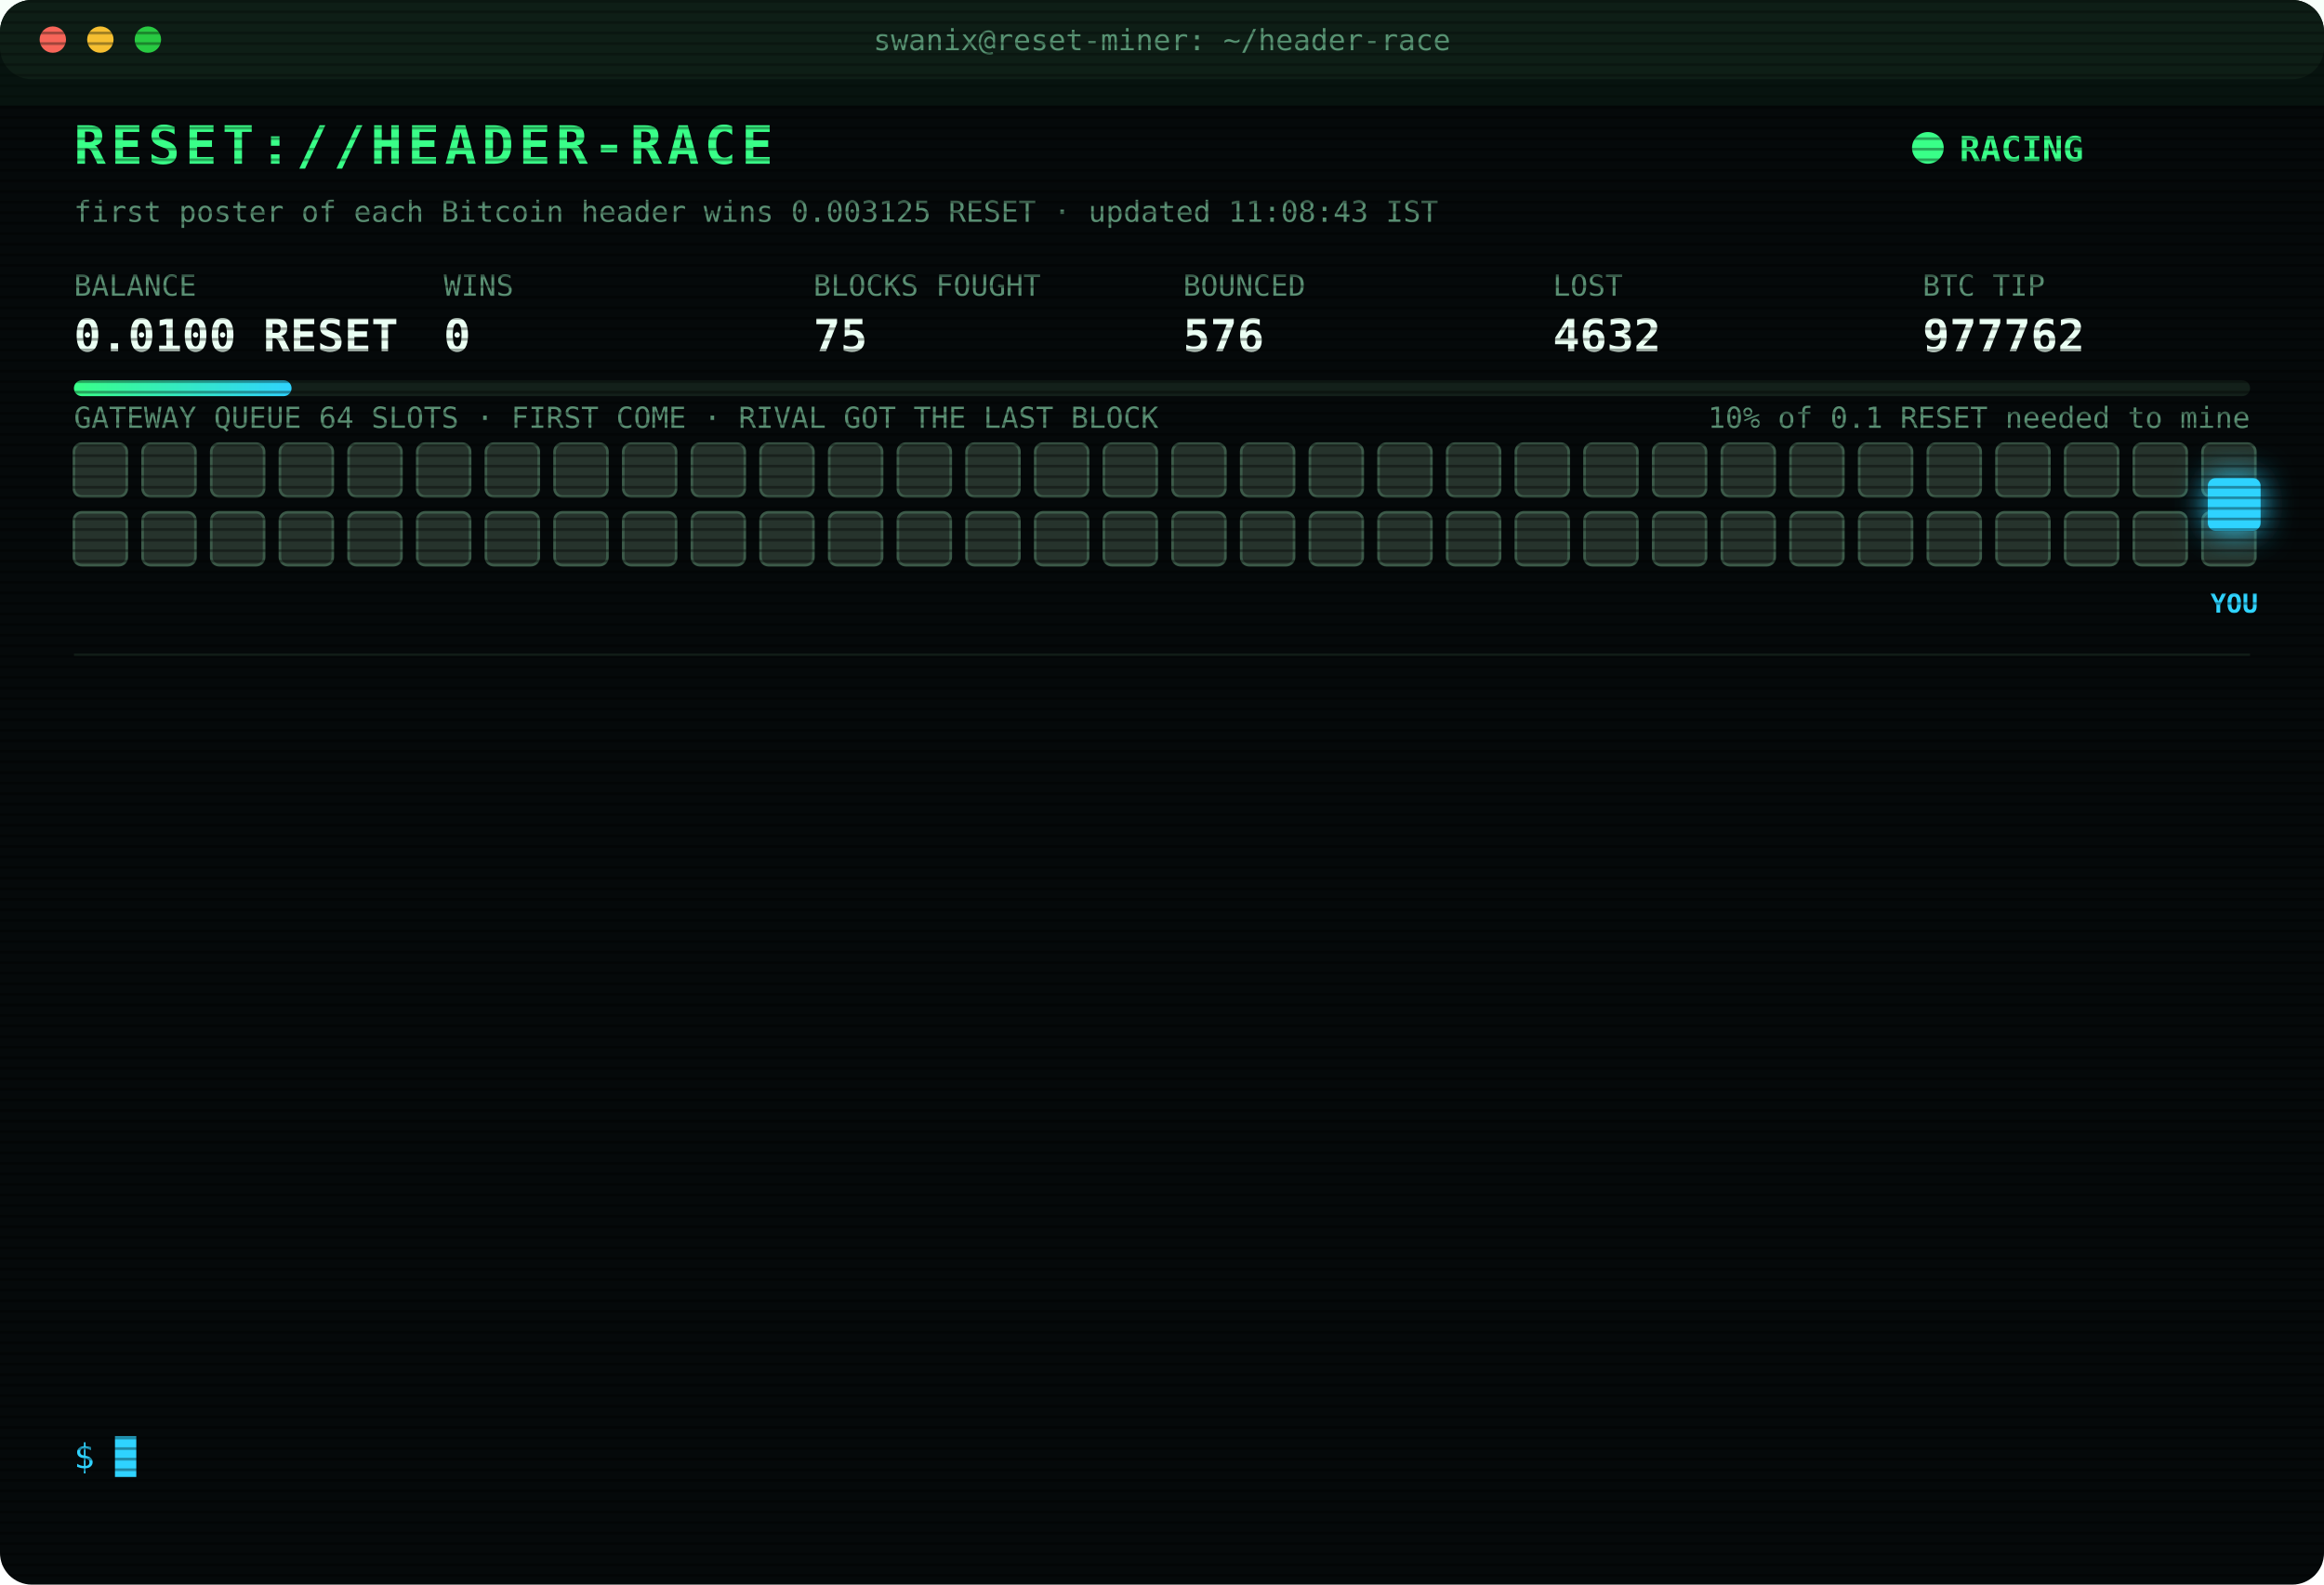
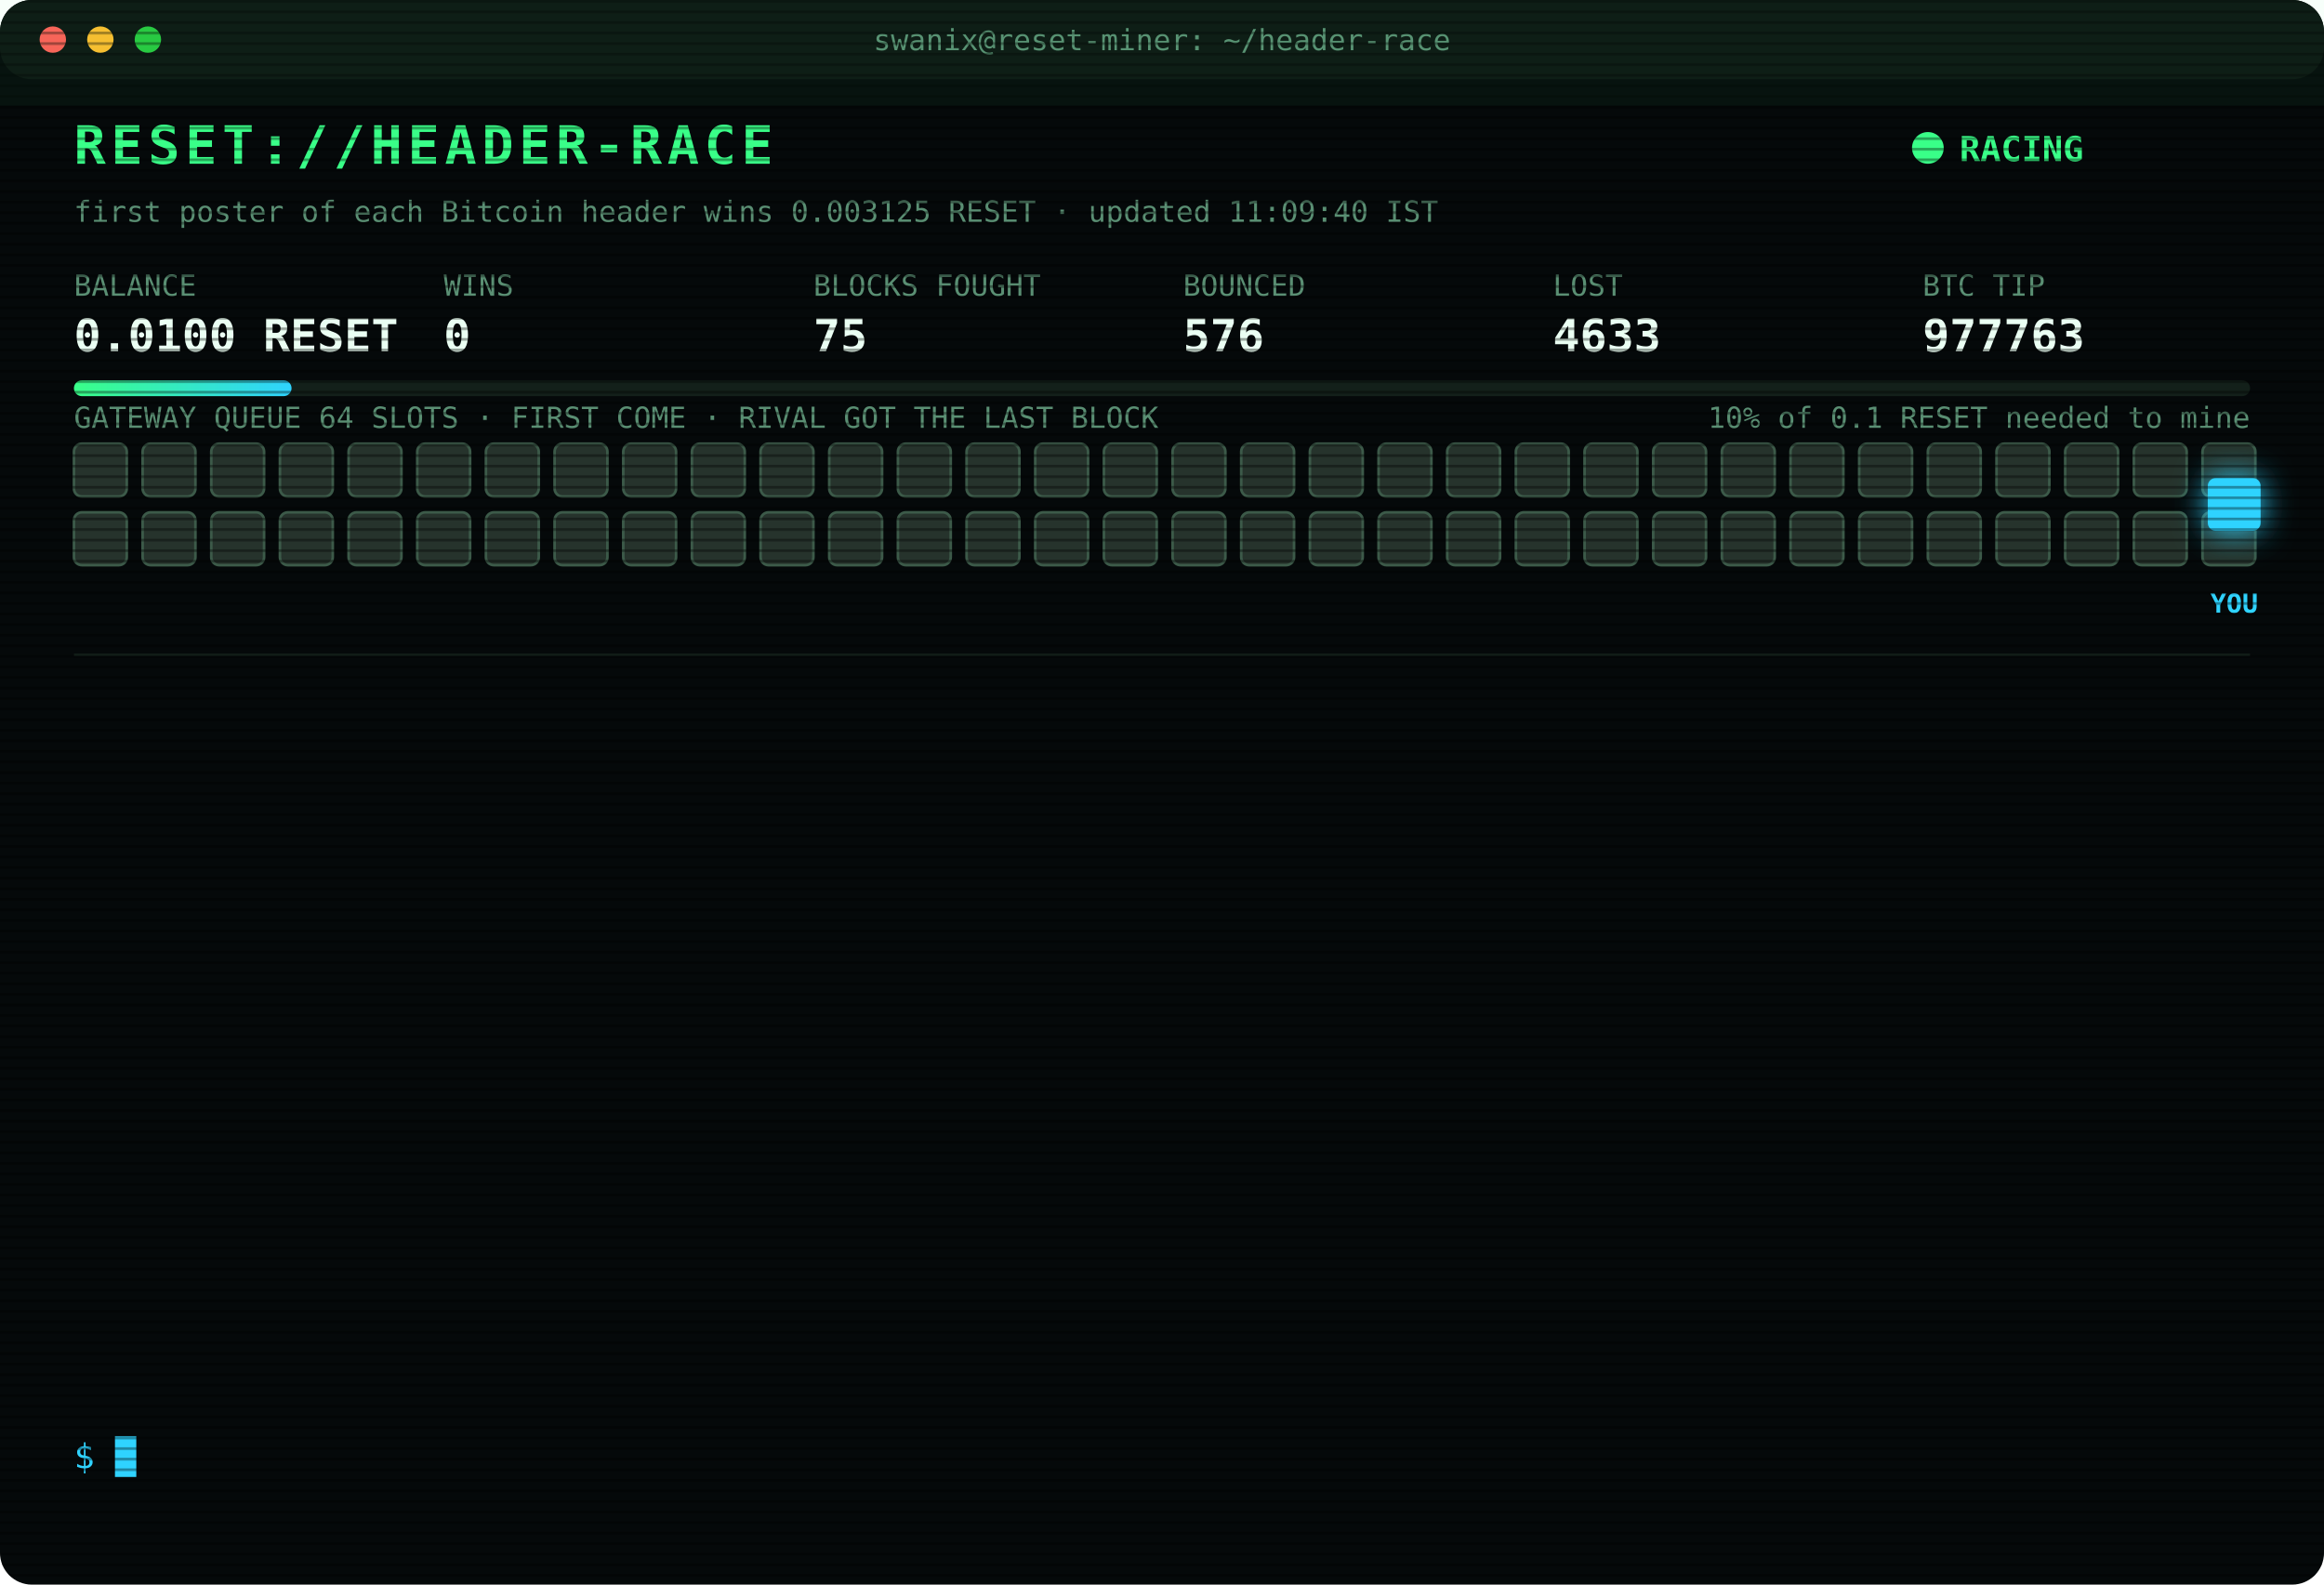
<svg xmlns="http://www.w3.org/2000/svg" width="880" height="600" viewBox="0 0 880 600" font-family="ui-monospace,SFMono-Regular,Menlo,Consolas,monospace">
  <style>
text{font-size:13px;fill:#7CFFB2}
.title{font-size:20px;font-weight:700;fill:#39FF88;letter-spacing:2px;animation:glitch 3s infinite steps(1)}
.sub{fill:#2fd3ff}.k{fill:#5a8f73;font-size:11px}.v{font-size:17px;font-weight:700;fill:#eafff3}
.ts{fill:#3f6b56}.boot{fill:#2fd3ff}.dim{fill:#5a8f73}.bad{fill:#ff4d6d}.warn{fill:#ffd23f}.mag{fill:#ff5cf0}.win{fill:#39FF88;font-weight:700}
.tag{font-size:10px;fill:#2fd3ff;font-weight:700}
.rival{fill:#26332c;stroke:#3c5a49;animation:jam 1.2s infinite alternate}
.idle{fill:#141c18;stroke:#22302a;animation:breathe 4s infinite}
.me{fill:#2fd3ff;filter:drop-shadow(0 0 6px #2fd3ff)}
.hover{animation:nudge 1.1s infinite ease-in-out}.bounce{animation:kick 1.4s infinite}
.ln{opacity:0;animation:in .4s forwards}
.cur{animation:blink 1s infinite steps(1)}
.scan{animation:scan 6s infinite linear}
.led{animation:blink 1.4s infinite}
@keyframes in{from{opacity:0;transform:translateX(-6px)}to{opacity:1;transform:none}}
@keyframes blink{50%{opacity:0}}
@keyframes jam{to{fill:#33463b}}
@keyframes breathe{50%{opacity:.4}}
@keyframes nudge{50%{transform:translateX(-10px)}}
@keyframes kick{0%,100%{transform:none}30%{transform:translateX(-14px)}55%{transform:translateX(10px) translateY(-6px)}}
@keyframes glitch{0%,92%{transform:none}93%{transform:translateX(2px);fill:#ff4d6d}95%{transform:translateX(-2px);fill:#2fd3ff}97%{transform:none}}
@keyframes scan{from{transform:translateY(-40px)}to{transform:translateY(600px)}}
</style>
  <defs>
    <pattern id="sl" width="4" height="4" patternUnits="userSpaceOnUse">
      <rect width="4" height="1" fill="#000" opacity=".35" />
    </pattern>
    <linearGradient id="bar">
      <stop offset="0" stop-color="#39FF88" />
      <stop offset="1" stop-color="#2fd3ff" />
    </linearGradient>
  </defs>
  <rect width="880" height="600" rx="12" fill="#05090a" />
  <rect width="880" height="30" rx="12" fill="#0d1512" />
  <circle cx="20" cy="15" r="5" fill="#ff5f57" />
  <circle cx="38" cy="15" r="5" fill="#febc2e" />
  <circle cx="56" cy="15" r="5" fill="#28c840" />
  <text x="440" y="19" text-anchor="middle" class="k">swanix@reset-miner: ~/header-race</text>
  <text x="28" y="62" class="title">RESET://HEADER-RACE</text>
  <circle class="led" cx="730" cy="56" r="6" fill="#39FF88" />
  <text x="742" y="61" class="win">RACING</text>
-   <text x="28" y="84" class="k">first poster of each Bitcoin header wins 0.003125 RESET · updated 11:08:43 IST</text>
+   <text x="28" y="84" class="k">first poster of each Bitcoin header wins 0.003125 RESET · updated 11:09:40 IST</text>
  <text x="28" y="112" class="k">BALANCE</text>
  <text x="28" y="133" class="v">0.0100 RESET</text>
  <text x="168" y="112" class="k">WINS</text>
  <text x="168" y="133" class="v">0</text>
  <text x="308" y="112" class="k">BLOCKS FOUGHT</text>
  <text x="308" y="133" class="v">75</text>
  <text x="448" y="112" class="k">BOUNCED</text>
  <text x="448" y="133" class="v">576</text>
  <text x="588" y="112" class="k">LOST</text>
-   <text x="588" y="133" class="v">4632</text>
+   <text x="588" y="133" class="v">4633</text>
  <text x="728" y="112" class="k">BTC TIP</text>
-   <text x="728" y="133" class="v">977762</text>
+   <text x="728" y="133" class="v">977763</text>
  <rect x="28" y="144" width="824" height="6" rx="3" fill="#13201a" />
  <rect x="28" y="144" width="82.4" height="6" rx="3" fill="url(#bar)" />
  <text x="852" y="162" text-anchor="end" class="k">10% of 0.1 RESET needed to mine</text>
  <text x="28" y="162" class="k">GATEWAY QUEUE 64 SLOTS · FIRST COME · RIVAL GOT THE LAST BLOCK</text>
  <rect class="rival" x="28" y="168" width="20" height="20" rx="3" style="animation-delay:0.00s" />
  <rect class="rival" x="54" y="168" width="20" height="20" rx="3" style="animation-delay:0.05s" />
  <rect class="rival" x="80" y="168" width="20" height="20" rx="3" style="animation-delay:0.10s" />
  <rect class="rival" x="106" y="168" width="20" height="20" rx="3" style="animation-delay:0.15s" />
  <rect class="rival" x="132" y="168" width="20" height="20" rx="3" style="animation-delay:0.20s" />
  <rect class="rival" x="158" y="168" width="20" height="20" rx="3" style="animation-delay:0.25s" />
  <rect class="rival" x="184" y="168" width="20" height="20" rx="3" style="animation-delay:0.30s" />
  <rect class="rival" x="210" y="168" width="20" height="20" rx="3" style="animation-delay:0.35s" />
  <rect class="rival" x="236" y="168" width="20" height="20" rx="3" style="animation-delay:0.40s" />
  <rect class="rival" x="262" y="168" width="20" height="20" rx="3" style="animation-delay:0.45s" />
  <rect class="rival" x="288" y="168" width="20" height="20" rx="3" style="animation-delay:0.50s" />
  <rect class="rival" x="314" y="168" width="20" height="20" rx="3" style="animation-delay:0.55s" />
  <rect class="rival" x="340" y="168" width="20" height="20" rx="3" style="animation-delay:0.60s" />
  <rect class="rival" x="366" y="168" width="20" height="20" rx="3" style="animation-delay:0.65s" />
  <rect class="rival" x="392" y="168" width="20" height="20" rx="3" style="animation-delay:0.70s" />
  <rect class="rival" x="418" y="168" width="20" height="20" rx="3" style="animation-delay:0.75s" />
  <rect class="rival" x="444" y="168" width="20" height="20" rx="3" style="animation-delay:0.80s" />
  <rect class="rival" x="470" y="168" width="20" height="20" rx="3" style="animation-delay:0.85s" />
  <rect class="rival" x="496" y="168" width="20" height="20" rx="3" style="animation-delay:0.90s" />
  <rect class="rival" x="522" y="168" width="20" height="20" rx="3" style="animation-delay:0.95s" />
  <rect class="rival" x="548" y="168" width="20" height="20" rx="3" style="animation-delay:1.00s" />
  <rect class="rival" x="574" y="168" width="20" height="20" rx="3" style="animation-delay:1.05s" />
  <rect class="rival" x="600" y="168" width="20" height="20" rx="3" style="animation-delay:1.10s" />
  <rect class="rival" x="626" y="168" width="20" height="20" rx="3" style="animation-delay:1.15s" />
  <rect class="rival" x="652" y="168" width="20" height="20" rx="3" style="animation-delay:1.20s" />
  <rect class="rival" x="678" y="168" width="20" height="20" rx="3" style="animation-delay:1.25s" />
  <rect class="rival" x="704" y="168" width="20" height="20" rx="3" style="animation-delay:1.30s" />
  <rect class="rival" x="730" y="168" width="20" height="20" rx="3" style="animation-delay:1.35s" />
  <rect class="rival" x="756" y="168" width="20" height="20" rx="3" style="animation-delay:1.40s" />
  <rect class="rival" x="782" y="168" width="20" height="20" rx="3" style="animation-delay:1.45s" />
  <rect class="rival" x="808" y="168" width="20" height="20" rx="3" style="animation-delay:1.50s" />
  <rect class="rival" x="834" y="168" width="20" height="20" rx="3" style="animation-delay:1.55s" />
  <rect class="rival" x="28" y="194" width="20" height="20" rx="3" style="animation-delay:1.60s" />
  <rect class="rival" x="54" y="194" width="20" height="20" rx="3" style="animation-delay:1.65s" />
  <rect class="rival" x="80" y="194" width="20" height="20" rx="3" style="animation-delay:1.70s" />
  <rect class="rival" x="106" y="194" width="20" height="20" rx="3" style="animation-delay:1.75s" />
  <rect class="rival" x="132" y="194" width="20" height="20" rx="3" style="animation-delay:1.80s" />
  <rect class="rival" x="158" y="194" width="20" height="20" rx="3" style="animation-delay:1.85s" />
  <rect class="rival" x="184" y="194" width="20" height="20" rx="3" style="animation-delay:1.90s" />
  <rect class="rival" x="210" y="194" width="20" height="20" rx="3" style="animation-delay:1.95s" />
  <rect class="rival" x="236" y="194" width="20" height="20" rx="3" style="animation-delay:2.00s" />
  <rect class="rival" x="262" y="194" width="20" height="20" rx="3" style="animation-delay:2.05s" />
  <rect class="rival" x="288" y="194" width="20" height="20" rx="3" style="animation-delay:2.10s" />
  <rect class="rival" x="314" y="194" width="20" height="20" rx="3" style="animation-delay:2.15s" />
  <rect class="rival" x="340" y="194" width="20" height="20" rx="3" style="animation-delay:2.20s" />
  <rect class="rival" x="366" y="194" width="20" height="20" rx="3" style="animation-delay:2.25s" />
  <rect class="rival" x="392" y="194" width="20" height="20" rx="3" style="animation-delay:2.30s" />
  <rect class="rival" x="418" y="194" width="20" height="20" rx="3" style="animation-delay:2.35s" />
  <rect class="rival" x="444" y="194" width="20" height="20" rx="3" style="animation-delay:2.40s" />
  <rect class="rival" x="470" y="194" width="20" height="20" rx="3" style="animation-delay:2.45s" />
  <rect class="rival" x="496" y="194" width="20" height="20" rx="3" style="animation-delay:2.50s" />
  <rect class="rival" x="522" y="194" width="20" height="20" rx="3" style="animation-delay:2.55s" />
  <rect class="rival" x="548" y="194" width="20" height="20" rx="3" style="animation-delay:2.60s" />
  <rect class="rival" x="574" y="194" width="20" height="20" rx="3" style="animation-delay:2.65s" />
  <rect class="rival" x="600" y="194" width="20" height="20" rx="3" style="animation-delay:2.70s" />
  <rect class="rival" x="626" y="194" width="20" height="20" rx="3" style="animation-delay:2.75s" />
  <rect class="rival" x="652" y="194" width="20" height="20" rx="3" style="animation-delay:2.80s" />
  <rect class="rival" x="678" y="194" width="20" height="20" rx="3" style="animation-delay:2.85s" />
  <rect class="rival" x="704" y="194" width="20" height="20" rx="3" style="animation-delay:2.90s" />
  <rect class="rival" x="730" y="194" width="20" height="20" rx="3" style="animation-delay:2.95s" />
  <rect class="rival" x="756" y="194" width="20" height="20" rx="3" style="animation-delay:3.00s" />
  <rect class="rival" x="782" y="194" width="20" height="20" rx="3" style="animation-delay:3.05s" />
  <rect class="rival" x="808" y="194" width="20" height="20" rx="3" style="animation-delay:3.10s" />
  <rect class="rival" x="834" y="194" width="20" height="20" rx="3" style="animation-delay:3.15s" />
  <g class="hover">
    <rect class="me" x="836" y="181" width="20" height="20" rx="3" />
    <text class="tag" x="846" y="232" text-anchor="middle">YOU</text>
  </g>
  <line x1="28" x2="852" y1="248" y2="248" stroke="#13201a" />
  <g class="ln" style="animation-delay:0.40s">
-     <text x="28" y="270" class="ts">09:47:04</text>
-     <text x="104" y="270" class="bad">[LOST] #977751 taken by a rival miner</text>
+     <text x="28" y="270" class="ts">09:47:35</text>
+     <text x="104" y="270" class="bad">[GATEWAY DOWN] no response · 320ms</text>
  </g>
  <g class="ln" style="animation-delay:0.65s">
-     <text x="28" y="292" class="ts">09:47:35</text>
-     <text x="104" y="292" class="bad">[GATEWAY DOWN] no response · 320ms</text>
+     <text x="28" y="292" class="ts">09:48:05</text>
+     <text x="104" y="292" class="bad">[GATEWAY DOWN] no response · 397ms</text>
  </g>
  <g class="ln" style="animation-delay:0.90s">
-     <text x="28" y="314" class="ts">09:48:05</text>
-     <text x="104" y="314" class="bad">[GATEWAY DOWN] no response · 397ms</text>
+     <text x="28" y="314" class="ts">10:01:38</text>
+     <text x="104" y="314" class="bad">[LOST] #977752 taken by a rival miner</text>
  </g>
  <g class="ln" style="animation-delay:1.15s">
-     <text x="28" y="336" class="ts">10:01:38</text>
-     <text x="104" y="336" class="bad">[LOST] #977752 taken by a rival miner</text>
+     <text x="28" y="336" class="ts">10:24:43</text>
+     <text x="104" y="336" class="bad">[LOST] #977753 taken by a rival miner</text>
  </g>
  <g class="ln" style="animation-delay:1.40s">
-     <text x="28" y="358" class="ts">10:24:43</text>
-     <text x="104" y="358" class="bad">[LOST] #977753 taken by a rival miner</text>
+     <text x="28" y="358" class="ts">10:28:37</text>
+     <text x="104" y="358" class="bad">[LOST] #977755 taken by a rival miner</text>
  </g>
  <g class="ln" style="animation-delay:1.65s">
-     <text x="28" y="380" class="ts">10:28:37</text>
-     <text x="104" y="380" class="bad">[LOST] #977755 taken by a rival miner</text>
+     <text x="28" y="380" class="ts">10:34:01</text>
+     <text x="104" y="380" class="bad">[LOST] #977756 taken by a rival miner</text>
  </g>
  <g class="ln" style="animation-delay:1.90s">
-     <text x="28" y="402" class="ts">10:34:01</text>
-     <text x="104" y="402" class="bad">[LOST] #977756 taken by a rival miner</text>
+     <text x="28" y="402" class="ts">10:34:41</text>
+     <text x="104" y="402" class="bad">[LOST] #977757 taken by a rival miner</text>
  </g>
  <g class="ln" style="animation-delay:2.15s">
-     <text x="28" y="424" class="ts">10:34:41</text>
-     <text x="104" y="424" class="bad">[LOST] #977757 taken by a rival miner</text>
+     <text x="28" y="424" class="ts">10:41:06</text>
+     <text x="104" y="424" class="bad">[LOST] #977758 taken by a rival miner</text>
  </g>
  <g class="ln" style="animation-delay:2.40s">
-     <text x="28" y="446" class="ts">10:41:06</text>
-     <text x="104" y="446" class="bad">[LOST] #977758 taken by a rival miner</text>
+     <text x="28" y="446" class="ts">10:46:41</text>
+     <text x="104" y="446" class="bad">[LOST] #977759 taken by a rival miner</text>
  </g>
  <g class="ln" style="animation-delay:2.65s">
-     <text x="28" y="468" class="ts">10:46:41</text>
-     <text x="104" y="468" class="bad">[LOST] #977759 taken by a rival miner</text>
+     <text x="28" y="468" class="ts">10:47:33</text>
+     <text x="104" y="468" class="bad">[LOST] #977760 taken by a rival miner</text>
  </g>
  <g class="ln" style="animation-delay:2.90s">
-     <text x="28" y="490" class="ts">10:47:33</text>
-     <text x="104" y="490" class="bad">[LOST] #977760 taken by a rival miner</text>
+     <text x="28" y="490" class="ts">11:04:10</text>
+     <text x="104" y="490" class="bad">[LOST] #977761 taken by a rival miner</text>
  </g>
  <g class="ln" style="animation-delay:3.15s">
-     <text x="28" y="512" class="ts">11:04:10</text>
-     <text x="104" y="512" class="bad">[LOST] #977761 taken by a rival miner</text>
+     <text x="28" y="512" class="ts">11:08:43</text>
+     <text x="104" y="512" class="bad">[LOST] #977762 taken by a rival miner</text>
  </g>
  <g class="ln" style="animation-delay:3.40s">
-     <text x="28" y="534" class="ts">11:08:43</text>
-     <text x="104" y="534" class="bad">[LOST] #977762 taken by a rival miner</text>
+     <text x="28" y="534" class="ts">11:09:40</text>
+     <text x="104" y="534" class="bad">[LOST] #977763 taken by a rival miner</text>
  </g>
  <text x="28" y="556" class="sub">$ <tspan class="cur">█</tspan>
  </text>
  <rect width="880" height="600" rx="12" fill="url(#sl)" pointer-events="none" />
  <rect class="scan" width="880" height="40" fill="#39FF88" opacity=".04" />
</svg>
